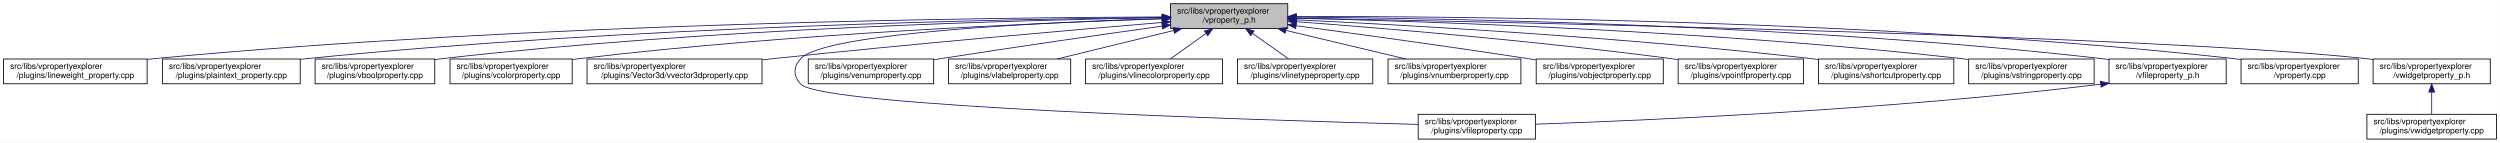
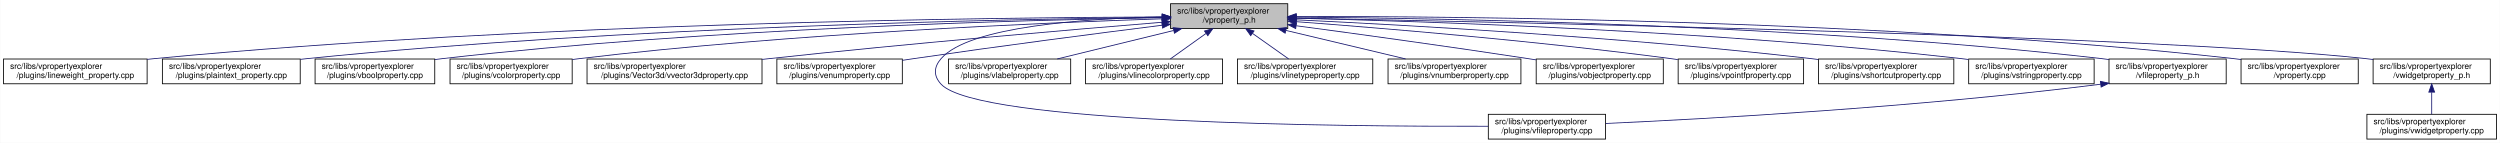
<svg xmlns="http://www.w3.org/2000/svg" xmlns:xlink="http://www.w3.org/1999/xlink" width="3029pt" height="173pt" viewBox="0.00 0.00 3028.50 173.00">
  <g id="graph0" class="graph" transform="scale(1 1) rotate(0) translate(4 169)">
    <polygon fill="white" stroke="transparent" points="-4,4 -4,-169 3024.5,-169 3024.5,4 -4,4" />
    <g id="node1" class="node">
      <g id="a_node1">
        <a xlink:title=" ">
          <polygon fill="#bfbfbf" stroke="black" points="1414,-134.5 1414,-164.5 1556,-164.5 1556,-134.5 1414,-134.5" />
          <text text-anchor="start" x="1422" y="-152.5" font-family="Helvetica,sans-Serif" font-size="10.00">src/libs/vpropertyexplorer</text>
          <text text-anchor="middle" x="1485" y="-141.5" font-family="Helvetica,sans-Serif" font-size="10.00">/vproperty_p.h</text>
        </a>
      </g>
    </g>
    <g id="node2" class="node">
      <g id="a_node2">
        <a xlink:href="../../d9/d33/lineweight__property_8cpp.html" target="_top" xlink:title=" ">
          <polygon fill="white" stroke="black" points="0,-67.5 0,-97.5 174,-97.5 174,-67.5 0,-67.5" />
          <text text-anchor="start" x="8" y="-85.5" font-family="Helvetica,sans-Serif" font-size="10.00">src/libs/vpropertyexplorer</text>
          <text text-anchor="middle" x="87" y="-74.5" font-family="Helvetica,sans-Serif" font-size="10.00">/plugins/lineweight_property.cpp</text>
        </a>
      </g>
    </g>
    <g id="edge1" class="edge">
      <path fill="none" stroke="midnightblue" d="M1403.81,-148.48C1198.73,-147.75 643.37,-141.56 183,-98 180.06,-97.72 177.08,-97.41 174.07,-97.08" />
      <polygon fill="midnightblue" stroke="midnightblue" points="1403.88,-151.98 1413.9,-148.51 1403.91,-144.98 1403.88,-151.98" />
    </g>
    <g id="node3" class="node">
      <g id="a_node3">
        <a xlink:href="../../da/d2f/plaintext__property_8cpp.html" target="_top" xlink:title=" ">
          <polygon fill="white" stroke="black" points="192.5,-67.5 192.5,-97.5 359.5,-97.5 359.5,-67.5 192.5,-67.5" />
          <text text-anchor="start" x="200.5" y="-85.5" font-family="Helvetica,sans-Serif" font-size="10.00">src/libs/vpropertyexplorer</text>
          <text text-anchor="middle" x="276" y="-74.5" font-family="Helvetica,sans-Serif" font-size="10.00">/plugins/plaintext_property.cpp</text>
        </a>
      </g>
    </g>
    <g id="edge2" class="edge">
      <path fill="none" stroke="midnightblue" d="M1403.74,-147.92C1219.19,-145.92 754.45,-137.07 368,-98 365.27,-97.72 362.49,-97.42 359.69,-97.09" />
      <polygon fill="midnightblue" stroke="midnightblue" points="1403.87,-151.42 1413.91,-148.02 1403.94,-144.42 1403.87,-151.42" />
    </g>
    <g id="node4" class="node">
      <g id="a_node4">
        <a xlink:href="../../d8/d83/vboolproperty_8cpp.html" target="_top" xlink:title=" ">
          <polygon fill="white" stroke="black" points="377.5,-67.5 377.5,-97.5 522.5,-97.5 522.5,-67.5 377.5,-67.5" />
          <text text-anchor="start" x="385.5" y="-85.5" font-family="Helvetica,sans-Serif" font-size="10.00">src/libs/vpropertyexplorer</text>
          <text text-anchor="middle" x="450" y="-74.5" font-family="Helvetica,sans-Serif" font-size="10.00">/plugins/vboolproperty.cpp</text>
        </a>
      </g>
    </g>
    <g id="edge3" class="edge">
      <path fill="none" stroke="midnightblue" d="M1403.86,-147.54C1239.05,-144.84 853.46,-134.8 532,-98 528.98,-97.65 525.91,-97.27 522.81,-96.85" />
      <polygon fill="midnightblue" stroke="midnightblue" points="1403.86,-151.04 1413.92,-147.7 1403.98,-144.04 1403.86,-151.04" />
    </g>
    <g id="node5" class="node">
      <g id="a_node5">
        <a xlink:href="../../d0/d6b/vcolorproperty_8cpp.html" target="_top" xlink:title=" ">
          <polygon fill="white" stroke="black" points="541,-67.5 541,-97.5 689,-97.5 689,-67.5 541,-67.5" />
          <text text-anchor="start" x="549" y="-85.5" font-family="Helvetica,sans-Serif" font-size="10.00">src/libs/vpropertyexplorer</text>
          <text text-anchor="middle" x="615" y="-74.5" font-family="Helvetica,sans-Serif" font-size="10.00">/plugins/vcolorproperty.cpp</text>
        </a>
      </g>
    </g>
    <g id="edge4" class="edge">
      <path fill="none" stroke="midnightblue" d="M1403.94,-146.21C1260.95,-141.52 954.74,-128.57 698,-98 695.09,-97.65 692.14,-97.27 689.15,-96.87" />
      <polygon fill="midnightblue" stroke="midnightblue" points="1403.84,-149.71 1413.95,-146.53 1404.07,-142.71 1403.84,-149.71" />
    </g>
    <g id="node6" class="node">
      <g id="a_node6">
        <a xlink:href="../../d2/d8f/vvector3dproperty_8cpp.html" target="_top" xlink:title=" ">
          <polygon fill="white" stroke="black" points="707,-67.5 707,-97.5 919,-97.5 919,-67.5 707,-67.5" />
          <text text-anchor="start" x="715" y="-85.5" font-family="Helvetica,sans-Serif" font-size="10.00">src/libs/vpropertyexplorer</text>
          <text text-anchor="middle" x="813" y="-74.5" font-family="Helvetica,sans-Serif" font-size="10.00">/plugins/Vector3d/vvector3dproperty.cpp</text>
        </a>
      </g>
    </g>
    <g id="edge5" class="edge">
-       <path fill="none" stroke="midnightblue" d="M1403.77,-141.81C1296.07,-132.77 1100.1,-115.74 933,-98 928.51,-97.52 923.93,-97.03 919.31,-96.51" />
-       <polygon fill="midnightblue" stroke="midnightblue" points="1403.66,-145.31 1413.92,-142.66 1404.24,-138.34 1403.66,-145.31" />
+       <path fill="none" stroke="midnightblue" d="M1403.47,-142.01C1294.87,-133.15 1096.8,-116.29 928,-98 925.1,-97.69 922.16,-97.36 919.19,-97.03" />
+       <polygon fill="midnightblue" stroke="midnightblue" points="1403.45,-145.52 1413.7,-142.84 1404.02,-138.54 1403.45,-145.52" />
    </g>
    <g id="node7" class="node">
      <g id="a_node7">
-         <a xlink:href="../../d7/dd2/vfileproperty_8cpp.html" target="_top" xlink:title=" ">
-           <polygon fill="white" stroke="black" points="1714,-0.5 1714,-30.5 1856,-30.5 1856,-0.5 1714,-0.5" />
-           <text text-anchor="start" x="1722" y="-18.5" font-family="Helvetica,sans-Serif" font-size="10.00">src/libs/vpropertyexplorer</text>
-           <text text-anchor="middle" x="1785" y="-7.5" font-family="Helvetica,sans-Serif" font-size="10.00">/plugins/vfileproperty.cpp</text>
+         <a xlink:href="../../d3/d60/venumproperty_8cpp.html" target="_top" xlink:title=" ">
+           <polygon fill="white" stroke="black" points="937,-67.5 937,-97.5 1089,-97.5 1089,-67.5 937,-67.5" />
+           <text text-anchor="start" x="945" y="-85.5" font-family="Helvetica,sans-Serif" font-size="10.00">src/libs/vpropertyexplorer</text>
+           <text text-anchor="middle" x="1013" y="-74.5" font-family="Helvetica,sans-Serif" font-size="10.00">/plugins/venumproperty.cpp</text>
        </a>
      </g>
    </g>
    <g id="edge6" class="edge">
-       <path fill="none" stroke="midnightblue" d="M1403.71,-146.47C1265.03,-142.16 994.8,-129.74 966,-98 956.74,-87.8 956.56,-77.04 966,-67 991.45,-39.93 1519.34,-23.44 1713.85,-18.27" />
-       <polygon fill="midnightblue" stroke="midnightblue" points="1403.77,-149.97 1413.87,-146.78 1403.98,-142.98 1403.77,-149.97" />
+       <path fill="none" stroke="midnightblue" d="M1403.64,-138.42C1326.24,-128.67 1206.57,-113.19 1103,-98 1098.46,-97.33 1093.79,-96.63 1089.09,-95.91" />
+       <polygon fill="midnightblue" stroke="midnightblue" points="1403.45,-141.93 1413.81,-139.7 1404.32,-134.98 1403.45,-141.93" />
    </g>
    <g id="node8" class="node">
      <g id="a_node8">
-         <a xlink:href="../../d3/d60/venumproperty_8cpp.html" target="_top" xlink:title=" ">
-           <polygon fill="white" stroke="black" points="975,-67.5 975,-97.5 1127,-97.5 1127,-67.5 975,-67.5" />
-           <text text-anchor="start" x="983" y="-85.5" font-family="Helvetica,sans-Serif" font-size="10.00">src/libs/vpropertyexplorer</text>
-           <text text-anchor="middle" x="1051" y="-74.5" font-family="Helvetica,sans-Serif" font-size="10.00">/plugins/venumproperty.cpp</text>
+         <a xlink:href="../../d7/dd2/vfileproperty_8cpp.html" target="_top" xlink:title=" ">
+           <polygon fill="white" stroke="black" points="1799,-0.5 1799,-30.5 1941,-30.5 1941,-0.5 1799,-0.5" />
+           <text text-anchor="start" x="1807" y="-18.5" font-family="Helvetica,sans-Serif" font-size="10.00">src/libs/vpropertyexplorer</text>
+           <text text-anchor="middle" x="1870" y="-7.5" font-family="Helvetica,sans-Serif" font-size="10.00">/plugins/vfileproperty.cpp</text>
        </a>
      </g>
    </g>
    <g id="edge7" class="edge">
-       <path fill="none" stroke="midnightblue" d="M1403.55,-137.31C1332.76,-127.44 1227.5,-112.42 1136,-98 1133.19,-97.56 1130.33,-97.1 1127.44,-96.63" />
-       <polygon fill="midnightblue" stroke="midnightblue" points="1403.35,-140.81 1413.73,-138.72 1404.31,-133.88 1403.35,-140.81" />
+       <path fill="none" stroke="midnightblue" d="M1403.86,-148.53C1311.78,-146.64 1169.94,-137.2 1136,-98 1126.98,-87.58 1126.6,-77.07 1136,-67 1180.62,-19.21 1623.4,-15.56 1798.89,-16.02" />
+       <polygon fill="midnightblue" stroke="midnightblue" points="1403.93,-152.03 1414,-148.71 1404.06,-145.03 1403.93,-152.03" />
    </g>
    <g id="node9" class="node">
      <g id="a_node9">
        <a xlink:href="../../d6/ddf/vlabelproperty_8cpp.html" target="_top" xlink:title=" ">
          <polygon fill="white" stroke="black" points="1145,-67.5 1145,-97.5 1293,-97.5 1293,-67.5 1145,-67.5" />
          <text text-anchor="start" x="1153" y="-85.5" font-family="Helvetica,sans-Serif" font-size="10.00">src/libs/vpropertyexplorer</text>
          <text text-anchor="middle" x="1219" y="-74.5" font-family="Helvetica,sans-Serif" font-size="10.00">/plugins/vlabelproperty.cpp</text>
        </a>
      </g>
    </g>
    <g id="edge8" class="edge">
      <path fill="none" stroke="midnightblue" d="M1417.69,-132.05C1374.2,-121.43 1318.2,-107.74 1276.75,-97.61" />
      <polygon fill="midnightblue" stroke="midnightblue" points="1417.06,-135.5 1427.61,-134.48 1418.73,-128.7 1417.06,-135.5" />
    </g>
    <g id="node10" class="node">
      <g id="a_node10">
        <a xlink:href="../../dd/d22/vlinecolorproperty_8cpp.html" target="_top" xlink:title=" ">
          <polygon fill="white" stroke="black" points="1311,-67.5 1311,-97.5 1477,-97.5 1477,-67.5 1311,-67.5" />
          <text text-anchor="start" x="1319" y="-85.5" font-family="Helvetica,sans-Serif" font-size="10.00">src/libs/vpropertyexplorer</text>
          <text text-anchor="middle" x="1394" y="-74.5" font-family="Helvetica,sans-Serif" font-size="10.00">/plugins/vlinecolorproperty.cpp</text>
        </a>
      </g>
    </g>
    <g id="edge9" class="edge">
      <path fill="none" stroke="midnightblue" d="M1456.93,-128.45C1442.93,-118.45 1426.34,-106.6 1413.71,-97.58" />
      <polygon fill="midnightblue" stroke="midnightblue" points="1455.08,-131.43 1465.25,-134.4 1459.15,-125.74 1455.08,-131.43" />
    </g>
    <g id="node11" class="node">
      <g id="a_node11">
        <a xlink:href="../../dc/d32/vlinetypeproperty_8cpp.html" target="_top" xlink:title=" ">
          <polygon fill="white" stroke="black" points="1495,-67.5 1495,-97.5 1659,-97.5 1659,-67.5 1495,-67.5" />
          <text text-anchor="start" x="1503" y="-85.5" font-family="Helvetica,sans-Serif" font-size="10.00">src/libs/vpropertyexplorer</text>
          <text text-anchor="middle" x="1577" y="-74.5" font-family="Helvetica,sans-Serif" font-size="10.00">/plugins/vlinetypeproperty.cpp</text>
        </a>
      </g>
    </g>
    <g id="edge10" class="edge">
      <path fill="none" stroke="midnightblue" d="M1513.38,-128.45C1527.53,-118.45 1544.31,-106.6 1557.08,-97.58" />
      <polygon fill="midnightblue" stroke="midnightblue" points="1511.11,-125.77 1504.96,-134.4 1515.15,-131.48 1511.11,-125.77" />
    </g>
    <g id="node12" class="node">
      <g id="a_node12">
        <a xlink:href="../../d7/dda/vnumberproperty_8cpp.html" target="_top" xlink:title=" ">
          <polygon fill="white" stroke="black" points="1677.5,-67.5 1677.5,-97.5 1838.5,-97.5 1838.5,-67.5 1677.5,-67.5" />
          <text text-anchor="start" x="1685.5" y="-85.5" font-family="Helvetica,sans-Serif" font-size="10.00">src/libs/vpropertyexplorer</text>
          <text text-anchor="middle" x="1758" y="-74.5" font-family="Helvetica,sans-Serif" font-size="10.00">/plugins/vnumberproperty.cpp</text>
        </a>
      </g>
    </g>
    <g id="edge11" class="edge">
      <path fill="none" stroke="midnightblue" d="M1553.8,-132.12C1598.47,-121.48 1656.1,-107.76 1698.73,-97.61" />
      <polygon fill="midnightblue" stroke="midnightblue" points="1552.82,-128.75 1543.9,-134.48 1554.44,-135.56 1552.82,-128.75" />
    </g>
    <g id="node13" class="node">
      <g id="a_node13">
        <a xlink:href="../../d5/d66/vobjectproperty_8cpp.html" target="_top" xlink:title=" ">
          <polygon fill="white" stroke="black" points="1857,-67.5 1857,-97.5 2011,-97.5 2011,-67.5 1857,-67.5" />
          <text text-anchor="start" x="1865" y="-85.5" font-family="Helvetica,sans-Serif" font-size="10.00">src/libs/vpropertyexplorer</text>
          <text text-anchor="middle" x="1934" y="-74.5" font-family="Helvetica,sans-Serif" font-size="10.00">/plugins/vobjectproperty.cpp</text>
        </a>
      </g>
    </g>
    <g id="edge12" class="edge">
      <path fill="none" stroke="midnightblue" d="M1566.28,-137.79C1639.71,-127.96 1750.7,-112.74 1847,-98 1850.18,-97.51 1853.42,-97.01 1856.7,-96.49" />
      <polygon fill="midnightblue" stroke="midnightblue" points="1565.62,-134.35 1556.17,-139.14 1566.55,-141.28 1565.62,-134.35" />
    </g>
    <g id="node14" class="node">
      <g id="a_node14">
        <a xlink:href="../../d2/dec/vpointfproperty_8cpp.html" target="_top" xlink:title=" ">
          <polygon fill="white" stroke="black" points="2029,-67.5 2029,-97.5 2181,-97.5 2181,-67.5 2029,-67.5" />
          <text text-anchor="start" x="2037" y="-85.5" font-family="Helvetica,sans-Serif" font-size="10.00">src/libs/vpropertyexplorer</text>
          <text text-anchor="middle" x="2105" y="-74.5" font-family="Helvetica,sans-Serif" font-size="10.00">/plugins/vpointfproperty.cpp</text>
        </a>
      </g>
    </g>
    <g id="edge13" class="edge">
      <path fill="none" stroke="midnightblue" d="M1566.37,-142.72C1671.42,-134.83 1859.78,-119.2 2020,-98 2022.82,-97.63 2025.69,-97.23 2028.59,-96.81" />
      <polygon fill="midnightblue" stroke="midnightblue" points="1565.87,-139.25 1556.15,-143.49 1566.39,-146.23 1565.87,-139.25" />
    </g>
    <g id="node15" class="node">
      <g id="a_node15">
        <a xlink:href="../../de/d34/vshortcutproperty_8cpp.html" target="_top" xlink:title=" ">
          <polygon fill="white" stroke="black" points="2199,-67.5 2199,-97.5 2363,-97.5 2363,-67.5 2199,-67.5" />
          <text text-anchor="start" x="2207" y="-85.5" font-family="Helvetica,sans-Serif" font-size="10.00">src/libs/vpropertyexplorer</text>
          <text text-anchor="middle" x="2281" y="-74.5" font-family="Helvetica,sans-Serif" font-size="10.00">/plugins/vshortcutproperty.cpp</text>
        </a>
      </g>
    </g>
    <g id="edge14" class="edge">
      <path fill="none" stroke="midnightblue" d="M1566.23,-144.97C1697.64,-138.74 1964.86,-123.95 2190,-98 2192.86,-97.67 2195.77,-97.32 2198.7,-96.94" />
      <polygon fill="midnightblue" stroke="midnightblue" points="1566.06,-141.47 1556.24,-145.44 1566.39,-148.46 1566.06,-141.47" />
    </g>
    <g id="node16" class="node">
      <g id="a_node16">
        <a xlink:href="../../dc/d18/vstringproperty_8cpp.html" target="_top" xlink:title=" ">
          <polygon fill="white" stroke="black" points="2381,-67.5 2381,-97.5 2533,-97.5 2533,-67.5 2381,-67.5" />
          <text text-anchor="start" x="2389" y="-85.5" font-family="Helvetica,sans-Serif" font-size="10.00">src/libs/vpropertyexplorer</text>
          <text text-anchor="middle" x="2457" y="-74.5" font-family="Helvetica,sans-Serif" font-size="10.00">/plugins/vstringproperty.cpp</text>
        </a>
      </g>
    </g>
    <g id="edge15" class="edge">
      <path fill="none" stroke="midnightblue" d="M1566.24,-146.92C1722.67,-143.2 2076.38,-131.52 2372,-98 2374.83,-97.68 2377.7,-97.33 2380.6,-96.95" />
      <polygon fill="midnightblue" stroke="midnightblue" points="1566.14,-143.42 1556.23,-147.15 1566.31,-150.42 1566.14,-143.42" />
    </g>
    <g id="node17" class="node">
      <g id="a_node17">
        <a xlink:href="../../dc/de7/vfileproperty__p_8h.html" target="_top" xlink:title=" ">
          <polygon fill="white" stroke="black" points="2551,-67.5 2551,-97.5 2693,-97.5 2693,-67.5 2551,-67.5" />
          <text text-anchor="start" x="2559" y="-85.5" font-family="Helvetica,sans-Serif" font-size="10.00">src/libs/vpropertyexplorer</text>
          <text text-anchor="middle" x="2622" y="-74.5" font-family="Helvetica,sans-Serif" font-size="10.00">/vfileproperty_p.h</text>
        </a>
      </g>
    </g>
    <g id="edge16" class="edge">
      <path fill="none" stroke="midnightblue" d="M1566.13,-148.25C1743.64,-146.92 2179.63,-139.31 2542,-98 2544.95,-97.66 2547.95,-97.29 2550.97,-96.87" />
      <polygon fill="midnightblue" stroke="midnightblue" points="1566.06,-144.75 1556.08,-148.32 1566.11,-151.75 1566.06,-144.75" />
    </g>
    <g id="node18" class="node">
      <g id="a_node18">
        <a xlink:href="../../d8/dd2/vproperty_8cpp.html" target="_top" xlink:title=" ">
          <polygon fill="white" stroke="black" points="2711,-67.5 2711,-97.5 2853,-97.5 2853,-67.5 2711,-67.5" />
          <text text-anchor="start" x="2719" y="-85.5" font-family="Helvetica,sans-Serif" font-size="10.00">src/libs/vpropertyexplorer</text>
          <text text-anchor="middle" x="2782" y="-74.5" font-family="Helvetica,sans-Serif" font-size="10.00">/vproperty.cpp</text>
        </a>
      </g>
    </g>
    <g id="edge18" class="edge">
      <path fill="none" stroke="midnightblue" d="M1566.47,-148.99C1762.61,-149.32 2276.38,-145.17 2702,-98 2704.95,-97.67 2707.95,-97.3 2710.97,-96.9" />
      <polygon fill="midnightblue" stroke="midnightblue" points="1566.26,-145.49 1556.25,-148.96 1566.24,-152.49 1566.26,-145.49" />
    </g>
    <g id="node19" class="node">
      <g id="a_node19">
        <a xlink:href="../../d4/d5a/vwidgetproperty__p_8h.html" target="_top" xlink:title=" ">
          <polygon fill="white" stroke="black" points="2871,-67.5 2871,-97.5 3013,-97.5 3013,-67.5 2871,-67.5" />
          <text text-anchor="start" x="2879" y="-85.5" font-family="Helvetica,sans-Serif" font-size="10.00">src/libs/vpropertyexplorer</text>
          <text text-anchor="middle" x="2942" y="-74.5" font-family="Helvetica,sans-Serif" font-size="10.00">/vwidgetproperty_p.h</text>
        </a>
      </g>
    </g>
    <g id="edge19" class="edge">
      <path fill="none" stroke="midnightblue" d="M1566.45,-147.04C1822.39,-142.21 2608.51,-125.48 2862,-98 2864.95,-97.68 2867.95,-97.32 2870.98,-96.92" />
      <polygon fill="midnightblue" stroke="midnightblue" points="1566.04,-143.55 1556.11,-147.23 1566.18,-150.55 1566.04,-143.55" />
    </g>
    <g id="edge17" class="edge">
-       <path fill="none" stroke="midnightblue" d="M2540.66,-66.93C2283.13,-35.64 1988.92,-23.03 1856.22,-18.57" />
-       <polygon fill="midnightblue" stroke="midnightblue" points="2540.61,-70.45 2550.96,-68.2 2541.46,-63.5 2540.61,-70.45" />
+       <path fill="none" stroke="midnightblue" d="M2540.97,-66.96C2316.53,-38.73 2062.57,-24.9 1941.36,-19.41" />
+       <polygon fill="midnightblue" stroke="midnightblue" points="2540.6,-70.44 2550.96,-68.23 2541.48,-63.5 2540.6,-70.44" />
    </g>
    <g id="node20" class="node">
      <g id="a_node20">
        <a xlink:href="../../dc/ddd/vwidgetproperty_8cpp.html" target="_top" xlink:title=" ">
          <polygon fill="white" stroke="black" points="2863.5,-0.5 2863.5,-30.5 3020.5,-30.5 3020.5,-0.5 2863.5,-0.5" />
          <text text-anchor="start" x="2871.5" y="-18.5" font-family="Helvetica,sans-Serif" font-size="10.00">src/libs/vpropertyexplorer</text>
          <text text-anchor="middle" x="2942" y="-7.5" font-family="Helvetica,sans-Serif" font-size="10.00">/plugins/vwidgetproperty.cpp</text>
        </a>
      </g>
    </g>
    <g id="edge20" class="edge">
      <path fill="none" stroke="midnightblue" d="M2942,-57.11C2942,-48.15 2942,-38.32 2942,-30.58" />
      <polygon fill="midnightblue" stroke="midnightblue" points="2938.5,-57.4 2942,-67.4 2945.5,-57.4 2938.5,-57.4" />
    </g>
  </g>
</svg>
